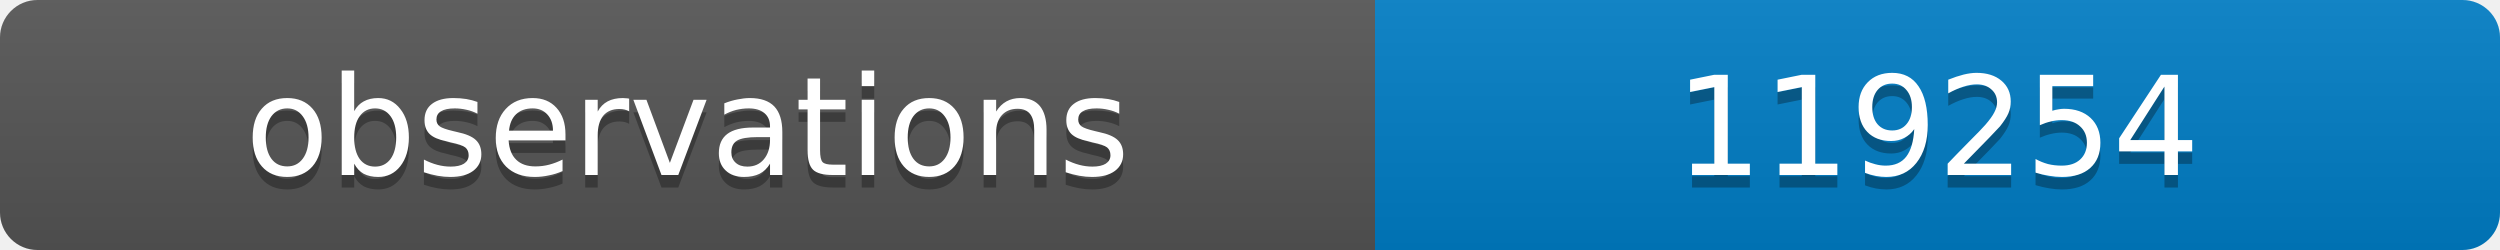
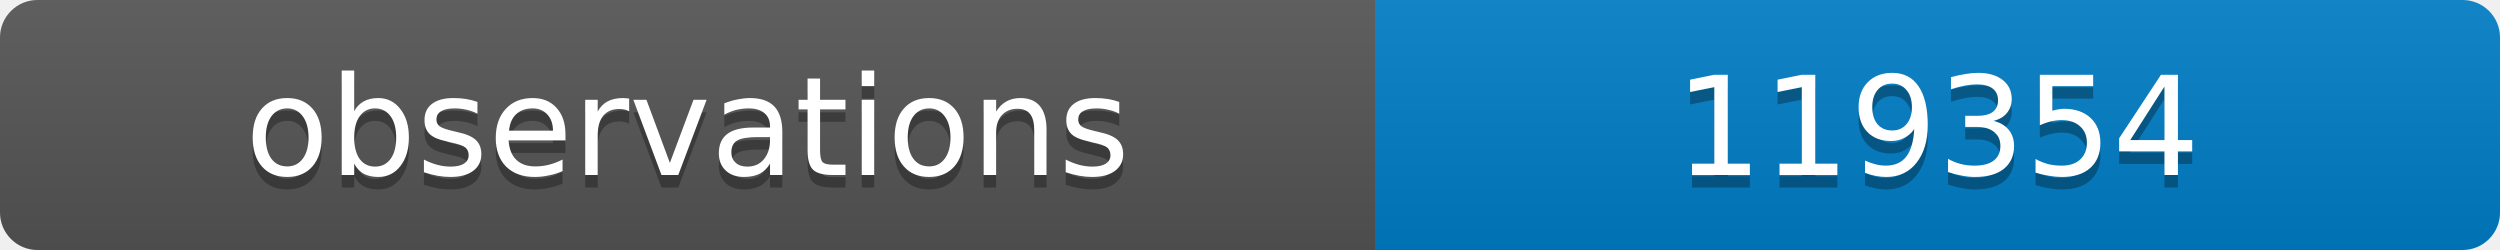
<svg xmlns="http://www.w3.org/2000/svg" width="200" height="20">
  <linearGradient id="b" x2="0" y2="100%">
    <stop offset="0" stop-color="#bbb" stop-opacity=".1" />
    <stop offset="1" stop-opacity=".1" />
  </linearGradient>
  <clipPath id="a">
    <rect width="200" height="20" rx="3" fill="#fff" />
  </clipPath>
  <g clip-path="url(#a)">
    <path fill="#555" d="M0 0h110v20H0z" />
    <path fill="#007ec6" d="M110 0h90v20H110z" />
    <path fill="url(#b)" d="M0 0h200v20H0z" />
  </g>
  <g fill="#fff" text-anchor="middle" font-family="DejaVu Sans,Verdana,Geneva,sans-serif" font-size="11">
    <text x="55" y="15" fill="#010101" fill-opacity=".3">observations</text>
    <text x="55" y="14">observations</text>
-     <text x="155" y="15" fill="#010101" fill-opacity=".3">119254</text>
-     <text x="155" y="14">119254</text>
+     <text x="155" y="15" fill="#010101" fill-opacity=".3">119354</text>
+     <text x="155" y="14">119354</text>
  </g>
</svg>
